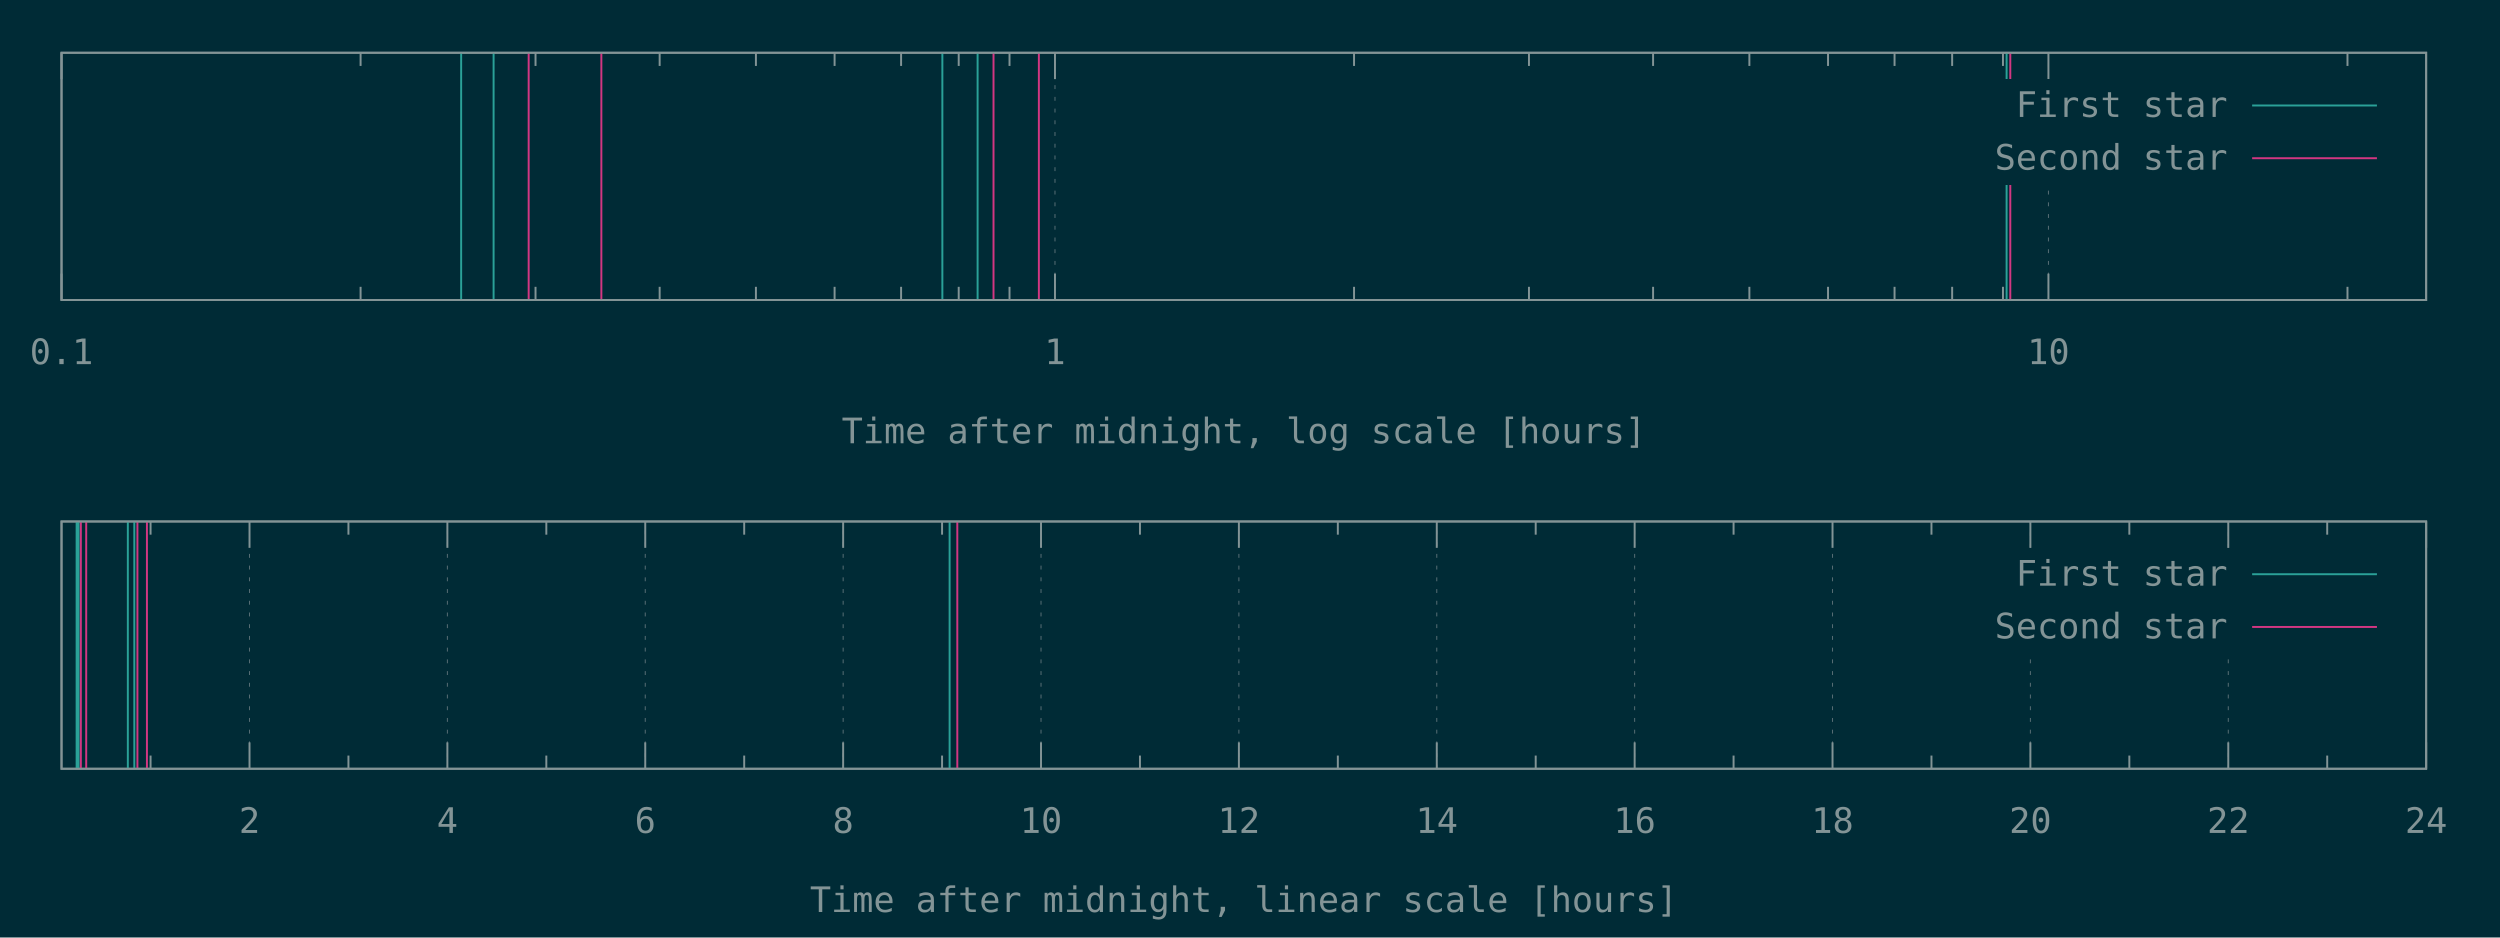
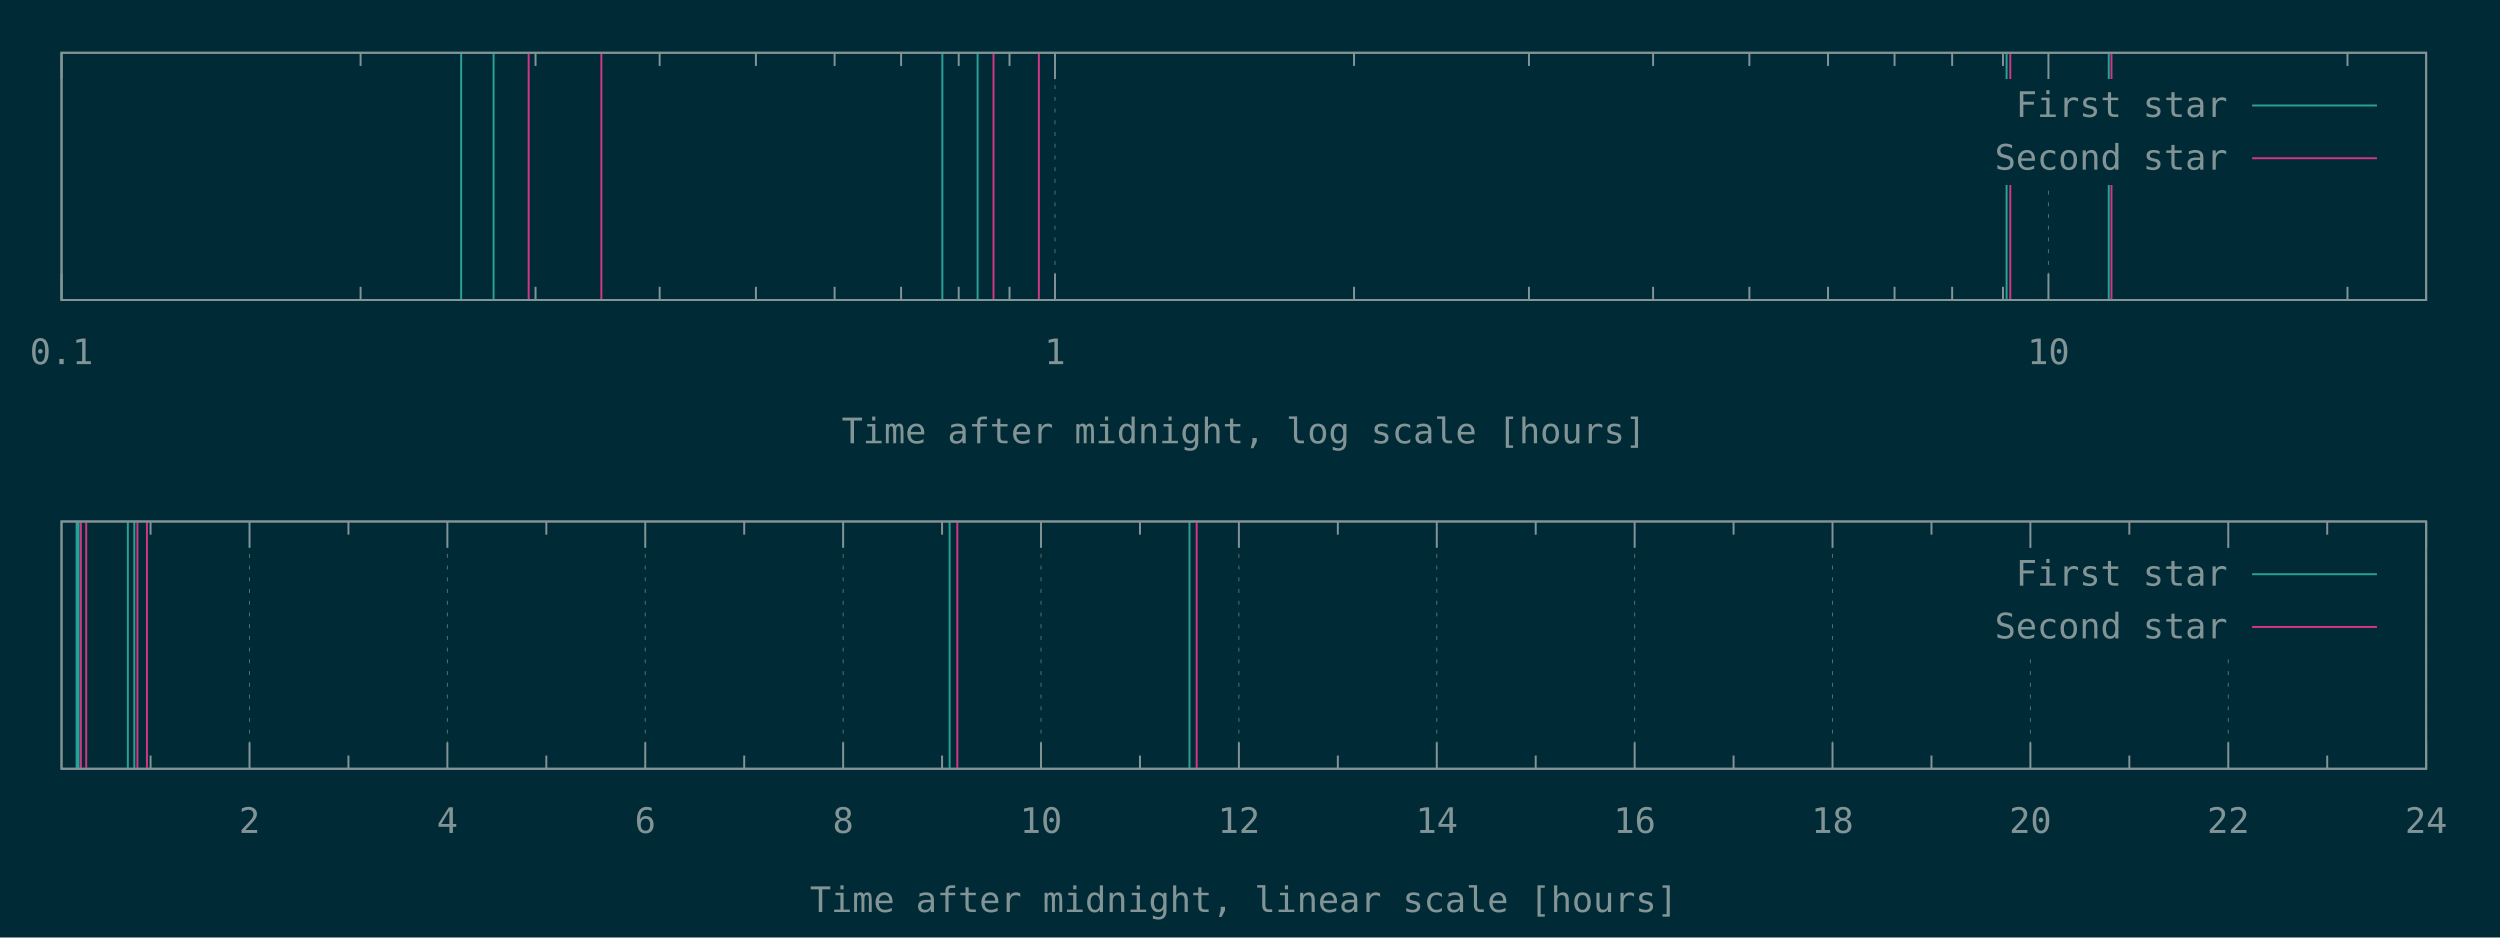
<svg xmlns="http://www.w3.org/2000/svg" xmlns:xlink="http://www.w3.org/1999/xlink" width="1280" height="480" viewBox="0 0 1280 480">
  <g id="gnuplot_canvas">
    <rect x="0" y="0" width="1280" height="480" fill="#002b36" />
    <defs>
      <circle id="gpDot" r="0.5" stroke-width="0.5" stroke="currentColor" />
      <path id="gpPt0" stroke-width="0.148" stroke="currentColor" d="M-1,0 h2 M0,-1 v2" />
      <path id="gpPt1" stroke-width="0.148" stroke="currentColor" d="M-1,-1 L1,1 M1,-1 L-1,1" />
      <path id="gpPt2" stroke-width="0.148" stroke="currentColor" d="M-1,0 L1,0 M0,-1 L0,1 M-1,-1 L1,1 M-1,1 L1,-1" />
      <rect id="gpPt3" stroke-width="0.148" stroke="currentColor" x="-1" y="-1" width="2" height="2" />
      <rect id="gpPt4" stroke-width="0.148" stroke="currentColor" fill="currentColor" x="-1" y="-1" width="2" height="2" />
      <circle id="gpPt5" stroke-width="0.148" stroke="currentColor" cx="0" cy="0" r="1" />
      <use xlink:href="#gpPt5" id="gpPt6" fill="currentColor" stroke="none" />
      <path id="gpPt7" stroke-width="0.148" stroke="currentColor" d="M0,-1.33 L-1.33,0.67 L1.33,0.67 z" />
      <use xlink:href="#gpPt7" id="gpPt8" fill="currentColor" stroke="none" />
      <use xlink:href="#gpPt7" id="gpPt9" stroke="currentColor" transform="rotate(180)" />
      <use xlink:href="#gpPt9" id="gpPt10" fill="currentColor" stroke="none" />
      <use xlink:href="#gpPt3" id="gpPt11" stroke="currentColor" transform="rotate(45)" />
      <use xlink:href="#gpPt11" id="gpPt12" fill="currentColor" stroke="none" />
      <path id="gpPt13" stroke-width="0.148" stroke="currentColor" d="M0,1.330 L1.265,0.411 L0.782,-1.067 L-0.782,-1.076 L-1.265,0.411 z" />
      <use xlink:href="#gpPt13" id="gpPt14" fill="currentColor" stroke="none" />
      <filter id="textbox" filterUnits="objectBoundingBox" x="0" y="0" height="1" width="1">
        <feFlood flood-color="#002B36" flood-opacity="1" result="bgnd" />
        <feComposite in="SourceGraphic" in2="bgnd" operator="atop" />
      </filter>
      <filter id="greybox" filterUnits="objectBoundingBox" x="0" y="0" height="1" width="1">
        <feFlood flood-color="lightgrey" flood-opacity="1" result="grey" />
        <feComposite in="SourceGraphic" in2="grey" operator="atop" />
      </filter>
    </defs>
    <g fill="none" color="#002B36" stroke="currentColor" stroke-width="1.00" stroke-linecap="butt" stroke-linejoin="miter">
</g>
    <g fill="none" color="black" stroke="currentColor" stroke-width="1.00" stroke-linecap="butt" stroke-linejoin="miter">
</g>
    <g fill="none" color="black" stroke="rgb(131, 148, 150)" stroke-width="0.50" stroke-linecap="butt" stroke-linejoin="miter">
</g>
    <g fill="none" color="gray" stroke="currentColor" stroke-width="0.50" stroke-linecap="butt" stroke-linejoin="miter">
      <path stroke="rgb( 88, 110, 117)" stroke-dasharray="2,4" class="gridline" d="M31.50,153.60 L31.50,27.01  " />
    </g>
    <g fill="none" color="gray" stroke="rgb( 88, 110, 117)" stroke-width="1.00" stroke-linecap="butt" stroke-linejoin="miter">
</g>
    <g fill="none" color="black" stroke="currentColor" stroke-width="1.00" stroke-linecap="butt" stroke-linejoin="miter">
      <path stroke="rgb(131, 148, 150)" d="M31.50,153.60 L31.50,140.10 M31.50,27.01 L31.50,40.51  " />
      <g transform="translate(31.50,186.45)" stroke="none" fill="rgb(131,148,150)" font-family="Inconsolata" font-size="18.00" text-anchor="middle">
        <text>
          <tspan font-family="Inconsolata"> 0.1</tspan>
        </text>
      </g>
    </g>
    <g fill="none" color="black" stroke="currentColor" stroke-width="1.00" stroke-linecap="butt" stroke-linejoin="miter">
      <path stroke="rgb(131, 148, 150)" d="M184.62,153.60 L184.62,146.85 M184.62,27.01 L184.62,33.76 M274.19,153.60 L274.19,146.85 M274.19,27.01 L274.19,33.76   M337.74,153.60 L337.74,146.85 M337.74,27.01 L337.74,33.76 M387.03,153.60 L387.03,146.85 M387.03,27.01 L387.03,33.76   M427.31,153.60 L427.31,146.85 M427.31,27.01 L427.31,33.76 M461.36,153.60 L461.36,146.85 M461.36,27.01 L461.36,33.76   M490.86,153.60 L490.86,146.85 M490.86,27.01 L490.86,33.76 M516.87,153.60 L516.87,146.85 M516.87,27.01 L516.87,33.76    " />
    </g>
    <g fill="none" color="black" stroke="rgb(131, 148, 150)" stroke-width="0.50" stroke-linecap="butt" stroke-linejoin="miter">
</g>
    <g fill="none" color="gray" stroke="currentColor" stroke-width="0.50" stroke-linecap="butt" stroke-linejoin="miter">
      <path stroke="rgb( 88, 110, 117)" stroke-dasharray="2,4" class="gridline" d="M540.15,153.60 L540.15,27.01  " />
    </g>
    <g fill="none" color="gray" stroke="rgb( 88, 110, 117)" stroke-width="1.00" stroke-linecap="butt" stroke-linejoin="miter">
</g>
    <g fill="none" color="black" stroke="currentColor" stroke-width="1.00" stroke-linecap="butt" stroke-linejoin="miter">
      <path stroke="rgb(131, 148, 150)" d="M540.15,153.60 L540.15,140.10 M540.15,27.01 L540.15,40.51  " />
      <g transform="translate(540.15,186.45)" stroke="none" fill="rgb(131,148,150)" font-family="Inconsolata" font-size="18.00" text-anchor="middle">
        <text>
          <tspan font-family="Inconsolata"> 1</tspan>
        </text>
      </g>
    </g>
    <g fill="none" color="black" stroke="currentColor" stroke-width="1.00" stroke-linecap="butt" stroke-linejoin="miter">
      <path stroke="rgb(131, 148, 150)" d="M693.27,153.60 L693.27,146.85 M693.27,27.01 L693.27,33.76 M782.83,153.60 L782.83,146.85 M782.83,27.01 L782.83,33.76   M846.38,153.60 L846.38,146.85 M846.38,27.01 L846.38,33.76 M895.68,153.60 L895.68,146.85 M895.68,27.01 L895.68,33.76   M935.95,153.60 L935.95,146.85 M935.95,27.01 L935.95,33.76 M970.01,153.60 L970.01,146.85 M970.01,27.01 L970.01,33.76   M999.50,153.60 L999.50,146.85 M999.50,27.01 L999.50,33.76 M1025.52,153.60 L1025.52,146.85 M1025.52,27.01 L1025.52,33.76    " />
    </g>
    <g fill="none" color="black" stroke="rgb(131, 148, 150)" stroke-width="0.50" stroke-linecap="butt" stroke-linejoin="miter">
</g>
    <g fill="none" color="gray" stroke="currentColor" stroke-width="0.50" stroke-linecap="butt" stroke-linejoin="miter">
      <path stroke="rgb( 88, 110, 117)" stroke-dasharray="2,4" class="gridline" d="M1048.80,153.60 L1048.80,94.51 M1048.80,40.51 L1048.80,27.01  " />
    </g>
    <g fill="none" color="gray" stroke="rgb( 88, 110, 117)" stroke-width="1.00" stroke-linecap="butt" stroke-linejoin="miter">
</g>
    <g fill="none" color="black" stroke="currentColor" stroke-width="1.00" stroke-linecap="butt" stroke-linejoin="miter">
      <path stroke="rgb(131, 148, 150)" d="M1048.80,153.60 L1048.80,140.10 M1048.80,27.01 L1048.80,40.51  " />
      <g transform="translate(1048.80,186.45)" stroke="none" fill="rgb(131,148,150)" font-family="Inconsolata" font-size="18.00" text-anchor="middle">
        <text>
          <tspan font-family="Inconsolata"> 10</tspan>
        </text>
      </g>
    </g>
    <g fill="none" color="black" stroke="currentColor" stroke-width="1.00" stroke-linecap="butt" stroke-linejoin="miter">
      <path stroke="rgb(131, 148, 150)" d="M1201.91,153.60 L1201.91,146.85 M1201.91,27.01 L1201.91,33.76  " />
    </g>
    <g fill="none" color="black" stroke="currentColor" stroke-width="1.00" stroke-linecap="butt" stroke-linejoin="miter">
      <path stroke="rgb(131, 148, 150)" d="M31.50,27.01 L31.50,153.60 L1242.19,153.60 L1242.19,27.01 L31.50,27.01 Z  " />
    </g>
    <g fill="none" color="black" stroke="currentColor" stroke-width="1.00" stroke-linecap="butt" stroke-linejoin="miter">
      <g transform="translate(636.84,226.95)" stroke="none" fill="rgb(131,148,150)" font-family="Inconsolata" font-size="18.00" text-anchor="middle">
        <text>
          <tspan font-family="Inconsolata">Time after midnight, log scale [hours]</tspan>
        </text>
      </g>
    </g>
    <g fill="none" color="black" stroke="currentColor" stroke-width="1.00" stroke-linecap="butt" stroke-linejoin="miter">
</g>
    <g id="gnuplot_plot_1a">
      <g fill="none" color="black" stroke="currentColor" stroke-width="1.00" stroke-linecap="butt" stroke-linejoin="miter">
-         <path stroke="rgb( 42, 161, 152)" d="M236.11,153.60 L236.11,27.01 M252.72,153.60 L252.72,27.01 M482.49,153.60 L482.49,27.01 M500.53,153.60 L500.53,27.01   M1027.38,153.60 L1027.38,27.01  " />
+         <path stroke="rgb( 42, 161, 152)" d="M236.11,153.60 L236.11,27.01 M252.72,153.60 L252.72,27.01 M482.49,153.60 L482.49,27.01 M500.53,153.60 L500.53,27.01   M1027.38,153.60 L1027.38,27.01 M1079.68,153.60 L1079.68,27.01  " />
      </g>
    </g>
    <g id="gnuplot_plot_2a">
      <g fill="none" color="black" stroke="currentColor" stroke-width="1.00" stroke-linecap="butt" stroke-linejoin="miter">
-         <path stroke="rgb(211,  54, 130)" d="M270.68,153.60 L270.68,27.01 M307.89,153.60 L307.89,27.01 M508.68,153.60 L508.68,27.01 M531.90,153.60 L531.90,27.01   M1029.27,153.60 L1029.27,27.01  " />
+         <path stroke="rgb(211,  54, 130)" d="M270.68,153.60 L270.68,27.01 M307.89,153.60 L307.89,27.01 M508.68,153.60 L508.68,27.01 M531.90,153.60 L531.90,27.01   M1029.27,153.60 L1029.27,27.01 M1081.07,153.60 L1081.07,27.01  " />
      </g>
    </g>
    <g stroke="none" shape-rendering="crispEdges">
      <polygon fill="#002B36" points="1001.89,94.51 1229.59,94.51 1229.59,40.51 1001.89,40.51 " />
    </g>
    <g id="gnuplot_plot_1a">
      <g fill="none" color="black" stroke="currentColor" stroke-width="1.00" stroke-linecap="butt" stroke-linejoin="miter">
        <g transform="translate(1140.49,59.86)" stroke="none" fill="rgb(131,148,150)" font-family="Inconsolata" font-size="18.00" text-anchor="end">
          <text>
            <tspan font-family="Inconsolata">First star</tspan>
          </text>
        </g>
      </g>
      <g fill="none" color="black" stroke="currentColor" stroke-width="1.00" stroke-linecap="butt" stroke-linejoin="miter">
        <path stroke="rgb( 42, 161, 152)" d="M1153.09,54.01 L1216.99,54.01  " />
      </g>
    </g>
    <g id="gnuplot_plot_2a">
      <g fill="none" color="black" stroke="currentColor" stroke-width="1.00" stroke-linecap="butt" stroke-linejoin="miter">
        <g transform="translate(1140.49,86.86)" stroke="none" fill="rgb(131,148,150)" font-family="Inconsolata" font-size="18.00" text-anchor="end">
          <text>
            <tspan font-family="Inconsolata">Second star</tspan>
          </text>
        </g>
      </g>
      <g fill="none" color="black" stroke="currentColor" stroke-width="1.00" stroke-linecap="butt" stroke-linejoin="miter">
        <path stroke="rgb(211,  54, 130)" d="M1153.09,81.01 L1216.99,81.01  " />
      </g>
    </g>
    <g fill="none" color="#002B36" stroke="rgb(211,  54, 130)" stroke-width="2.00" stroke-linecap="butt" stroke-linejoin="miter">
</g>
    <g fill="none" color="black" stroke="currentColor" stroke-width="2.00" stroke-linecap="butt" stroke-linejoin="miter">
</g>
    <g fill="none" color="black" stroke="black" stroke-width="1.00" stroke-linecap="butt" stroke-linejoin="miter">
</g>
    <g fill="none" color="black" stroke="currentColor" stroke-width="1.00" stroke-linecap="butt" stroke-linejoin="miter">
      <path stroke="rgb(131, 148, 150)" d="M31.50,27.01 L31.50,153.60 L1242.19,153.60 L1242.19,27.01 L31.50,27.01 Z  " />
    </g>
    <g fill="none" color="black" stroke="currentColor" stroke-width="1.00" stroke-linecap="butt" stroke-linejoin="miter">
</g>
    <g fill="none" color="black" stroke="currentColor" stroke-width="1.00" stroke-linecap="butt" stroke-linejoin="miter">
      <path stroke="rgb(131, 148, 150)" d="M77.09,393.60 L77.09,386.85 M77.09,267.00 L77.09,273.75  " />
    </g>
    <g fill="none" color="black" stroke="rgb(131, 148, 150)" stroke-width="0.50" stroke-linecap="butt" stroke-linejoin="miter">
</g>
    <g fill="none" color="gray" stroke="currentColor" stroke-width="0.50" stroke-linecap="butt" stroke-linejoin="miter">
      <path stroke="rgb( 88, 110, 117)" stroke-dasharray="2,4" class="gridline" d="M127.75,393.60 L127.75,267.00  " />
    </g>
    <g fill="none" color="gray" stroke="rgb( 88, 110, 117)" stroke-width="1.00" stroke-linecap="butt" stroke-linejoin="miter">
</g>
    <g fill="none" color="black" stroke="currentColor" stroke-width="1.00" stroke-linecap="butt" stroke-linejoin="miter">
      <path stroke="rgb(131, 148, 150)" d="M127.75,393.60 L127.75,380.10 M127.75,267.00 L127.75,280.50  " />
      <g transform="translate(127.75,426.45)" stroke="none" fill="rgb(131,148,150)" font-family="Inconsolata" font-size="18.00" text-anchor="middle">
        <text>
          <tspan font-family="Inconsolata"> 2</tspan>
        </text>
      </g>
    </g>
    <g fill="none" color="black" stroke="currentColor" stroke-width="1.00" stroke-linecap="butt" stroke-linejoin="miter">
      <path stroke="rgb(131, 148, 150)" d="M178.40,393.60 L178.40,386.85 M178.40,267.00 L178.40,273.75  " />
    </g>
    <g fill="none" color="black" stroke="rgb(131, 148, 150)" stroke-width="0.50" stroke-linecap="butt" stroke-linejoin="miter">
</g>
    <g fill="none" color="gray" stroke="currentColor" stroke-width="0.50" stroke-linecap="butt" stroke-linejoin="miter">
      <path stroke="rgb( 88, 110, 117)" stroke-dasharray="2,4" class="gridline" d="M229.06,393.60 L229.06,267.00  " />
    </g>
    <g fill="none" color="gray" stroke="rgb( 88, 110, 117)" stroke-width="1.00" stroke-linecap="butt" stroke-linejoin="miter">
</g>
    <g fill="none" color="black" stroke="currentColor" stroke-width="1.00" stroke-linecap="butt" stroke-linejoin="miter">
      <path stroke="rgb(131, 148, 150)" d="M229.06,393.60 L229.06,380.10 M229.06,267.00 L229.06,280.50  " />
      <g transform="translate(229.06,426.45)" stroke="none" fill="rgb(131,148,150)" font-family="Inconsolata" font-size="18.00" text-anchor="middle">
        <text>
          <tspan font-family="Inconsolata"> 4</tspan>
        </text>
      </g>
    </g>
    <g fill="none" color="black" stroke="currentColor" stroke-width="1.00" stroke-linecap="butt" stroke-linejoin="miter">
      <path stroke="rgb(131, 148, 150)" d="M279.72,393.60 L279.72,386.85 M279.72,267.00 L279.72,273.75  " />
    </g>
    <g fill="none" color="black" stroke="rgb(131, 148, 150)" stroke-width="0.50" stroke-linecap="butt" stroke-linejoin="miter">
</g>
    <g fill="none" color="gray" stroke="currentColor" stroke-width="0.50" stroke-linecap="butt" stroke-linejoin="miter">
      <path stroke="rgb( 88, 110, 117)" stroke-dasharray="2,4" class="gridline" d="M330.37,393.60 L330.37,267.00  " />
    </g>
    <g fill="none" color="gray" stroke="rgb( 88, 110, 117)" stroke-width="1.00" stroke-linecap="butt" stroke-linejoin="miter">
</g>
    <g fill="none" color="black" stroke="currentColor" stroke-width="1.00" stroke-linecap="butt" stroke-linejoin="miter">
      <path stroke="rgb(131, 148, 150)" d="M330.37,393.60 L330.37,380.10 M330.37,267.00 L330.37,280.50  " />
      <g transform="translate(330.37,426.45)" stroke="none" fill="rgb(131,148,150)" font-family="Inconsolata" font-size="18.00" text-anchor="middle">
        <text>
          <tspan font-family="Inconsolata"> 6</tspan>
        </text>
      </g>
    </g>
    <g fill="none" color="black" stroke="currentColor" stroke-width="1.00" stroke-linecap="butt" stroke-linejoin="miter">
      <path stroke="rgb(131, 148, 150)" d="M381.03,393.60 L381.03,386.85 M381.03,267.00 L381.03,273.75  " />
    </g>
    <g fill="none" color="black" stroke="rgb(131, 148, 150)" stroke-width="0.50" stroke-linecap="butt" stroke-linejoin="miter">
</g>
    <g fill="none" color="gray" stroke="currentColor" stroke-width="0.50" stroke-linecap="butt" stroke-linejoin="miter">
      <path stroke="rgb( 88, 110, 117)" stroke-dasharray="2,4" class="gridline" d="M431.69,393.60 L431.69,267.00  " />
    </g>
    <g fill="none" color="gray" stroke="rgb( 88, 110, 117)" stroke-width="1.00" stroke-linecap="butt" stroke-linejoin="miter">
</g>
    <g fill="none" color="black" stroke="currentColor" stroke-width="1.00" stroke-linecap="butt" stroke-linejoin="miter">
      <path stroke="rgb(131, 148, 150)" d="M431.69,393.60 L431.69,380.10 M431.69,267.00 L431.69,280.50  " />
      <g transform="translate(431.69,426.45)" stroke="none" fill="rgb(131,148,150)" font-family="Inconsolata" font-size="18.00" text-anchor="middle">
        <text>
          <tspan font-family="Inconsolata"> 8</tspan>
        </text>
      </g>
    </g>
    <g fill="none" color="black" stroke="currentColor" stroke-width="1.00" stroke-linecap="butt" stroke-linejoin="miter">
      <path stroke="rgb(131, 148, 150)" d="M482.34,393.60 L482.34,386.85 M482.34,267.00 L482.34,273.75  " />
    </g>
    <g fill="none" color="black" stroke="rgb(131, 148, 150)" stroke-width="0.50" stroke-linecap="butt" stroke-linejoin="miter">
</g>
    <g fill="none" color="gray" stroke="currentColor" stroke-width="0.50" stroke-linecap="butt" stroke-linejoin="miter">
      <path stroke="rgb( 88, 110, 117)" stroke-dasharray="2,4" class="gridline" d="M533.00,393.60 L533.00,267.00  " />
    </g>
    <g fill="none" color="gray" stroke="rgb( 88, 110, 117)" stroke-width="1.00" stroke-linecap="butt" stroke-linejoin="miter">
</g>
    <g fill="none" color="black" stroke="currentColor" stroke-width="1.00" stroke-linecap="butt" stroke-linejoin="miter">
      <path stroke="rgb(131, 148, 150)" d="M533.00,393.60 L533.00,380.10 M533.00,267.00 L533.00,280.50  " />
      <g transform="translate(533.00,426.45)" stroke="none" fill="rgb(131,148,150)" font-family="Inconsolata" font-size="18.00" text-anchor="middle">
        <text>
          <tspan font-family="Inconsolata"> 10</tspan>
        </text>
      </g>
    </g>
    <g fill="none" color="black" stroke="currentColor" stroke-width="1.00" stroke-linecap="butt" stroke-linejoin="miter">
      <path stroke="rgb(131, 148, 150)" d="M583.66,393.60 L583.66,386.85 M583.66,267.00 L583.66,273.75  " />
    </g>
    <g fill="none" color="black" stroke="rgb(131, 148, 150)" stroke-width="0.50" stroke-linecap="butt" stroke-linejoin="miter">
</g>
    <g fill="none" color="gray" stroke="currentColor" stroke-width="0.50" stroke-linecap="butt" stroke-linejoin="miter">
      <path stroke="rgb( 88, 110, 117)" stroke-dasharray="2,4" class="gridline" d="M634.31,393.60 L634.31,267.00  " />
    </g>
    <g fill="none" color="gray" stroke="rgb( 88, 110, 117)" stroke-width="1.00" stroke-linecap="butt" stroke-linejoin="miter">
</g>
    <g fill="none" color="black" stroke="currentColor" stroke-width="1.00" stroke-linecap="butt" stroke-linejoin="miter">
      <path stroke="rgb(131, 148, 150)" d="M634.31,393.60 L634.31,380.10 M634.31,267.00 L634.31,280.50  " />
      <g transform="translate(634.31,426.45)" stroke="none" fill="rgb(131,148,150)" font-family="Inconsolata" font-size="18.00" text-anchor="middle">
        <text>
          <tspan font-family="Inconsolata"> 12</tspan>
        </text>
      </g>
    </g>
    <g fill="none" color="black" stroke="currentColor" stroke-width="1.00" stroke-linecap="butt" stroke-linejoin="miter">
      <path stroke="rgb(131, 148, 150)" d="M684.97,393.60 L684.97,386.85 M684.97,267.00 L684.97,273.75  " />
    </g>
    <g fill="none" color="black" stroke="rgb(131, 148, 150)" stroke-width="0.50" stroke-linecap="butt" stroke-linejoin="miter">
</g>
    <g fill="none" color="gray" stroke="currentColor" stroke-width="0.50" stroke-linecap="butt" stroke-linejoin="miter">
      <path stroke="rgb( 88, 110, 117)" stroke-dasharray="2,4" class="gridline" d="M735.63,393.60 L735.63,267.00  " />
    </g>
    <g fill="none" color="gray" stroke="rgb( 88, 110, 117)" stroke-width="1.00" stroke-linecap="butt" stroke-linejoin="miter">
</g>
    <g fill="none" color="black" stroke="currentColor" stroke-width="1.00" stroke-linecap="butt" stroke-linejoin="miter">
      <path stroke="rgb(131, 148, 150)" d="M735.63,393.60 L735.63,380.10 M735.63,267.00 L735.63,280.50  " />
      <g transform="translate(735.63,426.45)" stroke="none" fill="rgb(131,148,150)" font-family="Inconsolata" font-size="18.00" text-anchor="middle">
        <text>
          <tspan font-family="Inconsolata"> 14</tspan>
        </text>
      </g>
    </g>
    <g fill="none" color="black" stroke="currentColor" stroke-width="1.00" stroke-linecap="butt" stroke-linejoin="miter">
      <path stroke="rgb(131, 148, 150)" d="M786.28,393.60 L786.28,386.85 M786.28,267.00 L786.28,273.75  " />
    </g>
    <g fill="none" color="black" stroke="rgb(131, 148, 150)" stroke-width="0.50" stroke-linecap="butt" stroke-linejoin="miter">
</g>
    <g fill="none" color="gray" stroke="currentColor" stroke-width="0.50" stroke-linecap="butt" stroke-linejoin="miter">
      <path stroke="rgb( 88, 110, 117)" stroke-dasharray="2,4" class="gridline" d="M836.94,393.60 L836.94,267.00  " />
    </g>
    <g fill="none" color="gray" stroke="rgb( 88, 110, 117)" stroke-width="1.00" stroke-linecap="butt" stroke-linejoin="miter">
</g>
    <g fill="none" color="black" stroke="currentColor" stroke-width="1.00" stroke-linecap="butt" stroke-linejoin="miter">
      <path stroke="rgb(131, 148, 150)" d="M836.94,393.60 L836.94,380.10 M836.94,267.00 L836.94,280.50  " />
      <g transform="translate(836.94,426.45)" stroke="none" fill="rgb(131,148,150)" font-family="Inconsolata" font-size="18.00" text-anchor="middle">
        <text>
          <tspan font-family="Inconsolata"> 16</tspan>
        </text>
      </g>
    </g>
    <g fill="none" color="black" stroke="currentColor" stroke-width="1.00" stroke-linecap="butt" stroke-linejoin="miter">
      <path stroke="rgb(131, 148, 150)" d="M887.59,393.60 L887.59,386.85 M887.59,267.00 L887.59,273.75  " />
    </g>
    <g fill="none" color="black" stroke="rgb(131, 148, 150)" stroke-width="0.50" stroke-linecap="butt" stroke-linejoin="miter">
</g>
    <g fill="none" color="gray" stroke="currentColor" stroke-width="0.50" stroke-linecap="butt" stroke-linejoin="miter">
      <path stroke="rgb( 88, 110, 117)" stroke-dasharray="2,4" class="gridline" d="M938.25,393.60 L938.25,267.00  " />
    </g>
    <g fill="none" color="gray" stroke="rgb( 88, 110, 117)" stroke-width="1.00" stroke-linecap="butt" stroke-linejoin="miter">
</g>
    <g fill="none" color="black" stroke="currentColor" stroke-width="1.00" stroke-linecap="butt" stroke-linejoin="miter">
      <path stroke="rgb(131, 148, 150)" d="M938.25,393.60 L938.25,380.10 M938.25,267.00 L938.25,280.50  " />
      <g transform="translate(938.25,426.45)" stroke="none" fill="rgb(131,148,150)" font-family="Inconsolata" font-size="18.00" text-anchor="middle">
        <text>
          <tspan font-family="Inconsolata"> 18</tspan>
        </text>
      </g>
    </g>
    <g fill="none" color="black" stroke="currentColor" stroke-width="1.00" stroke-linecap="butt" stroke-linejoin="miter">
      <path stroke="rgb(131, 148, 150)" d="M988.91,393.60 L988.91,386.85 M988.91,267.00 L988.91,273.75  " />
    </g>
    <g fill="none" color="black" stroke="rgb(131, 148, 150)" stroke-width="0.50" stroke-linecap="butt" stroke-linejoin="miter">
</g>
    <g fill="none" color="gray" stroke="currentColor" stroke-width="0.50" stroke-linecap="butt" stroke-linejoin="miter">
      <path stroke="rgb( 88, 110, 117)" stroke-dasharray="2,4" class="gridline" d="M1039.56,393.60 L1039.56,334.50 M1039.56,280.50 L1039.56,267.00  " />
    </g>
    <g fill="none" color="gray" stroke="rgb( 88, 110, 117)" stroke-width="1.00" stroke-linecap="butt" stroke-linejoin="miter">
</g>
    <g fill="none" color="black" stroke="currentColor" stroke-width="1.00" stroke-linecap="butt" stroke-linejoin="miter">
      <path stroke="rgb(131, 148, 150)" d="M1039.56,393.60 L1039.56,380.10 M1039.56,267.00 L1039.56,280.50  " />
      <g transform="translate(1039.56,426.45)" stroke="none" fill="rgb(131,148,150)" font-family="Inconsolata" font-size="18.00" text-anchor="middle">
        <text>
          <tspan font-family="Inconsolata"> 20</tspan>
        </text>
      </g>
    </g>
    <g fill="none" color="black" stroke="currentColor" stroke-width="1.00" stroke-linecap="butt" stroke-linejoin="miter">
      <path stroke="rgb(131, 148, 150)" d="M1090.22,393.60 L1090.22,386.85 M1090.22,267.00 L1090.22,273.75  " />
    </g>
    <g fill="none" color="black" stroke="rgb(131, 148, 150)" stroke-width="0.50" stroke-linecap="butt" stroke-linejoin="miter">
</g>
    <g fill="none" color="gray" stroke="currentColor" stroke-width="0.50" stroke-linecap="butt" stroke-linejoin="miter">
      <path stroke="rgb( 88, 110, 117)" stroke-dasharray="2,4" class="gridline" d="M1140.88,393.60 L1140.88,334.50 M1140.88,280.50 L1140.88,267.00  " />
    </g>
    <g fill="none" color="gray" stroke="rgb( 88, 110, 117)" stroke-width="1.00" stroke-linecap="butt" stroke-linejoin="miter">
</g>
    <g fill="none" color="black" stroke="currentColor" stroke-width="1.00" stroke-linecap="butt" stroke-linejoin="miter">
      <path stroke="rgb(131, 148, 150)" d="M1140.88,393.60 L1140.88,380.10 M1140.88,267.00 L1140.88,280.50  " />
      <g transform="translate(1140.88,426.45)" stroke="none" fill="rgb(131,148,150)" font-family="Inconsolata" font-size="18.00" text-anchor="middle">
        <text>
          <tspan font-family="Inconsolata"> 22</tspan>
        </text>
      </g>
    </g>
    <g fill="none" color="black" stroke="currentColor" stroke-width="1.00" stroke-linecap="butt" stroke-linejoin="miter">
      <path stroke="rgb(131, 148, 150)" d="M1191.53,393.60 L1191.53,386.85 M1191.53,267.00 L1191.53,273.75  " />
    </g>
    <g fill="none" color="black" stroke="rgb(131, 148, 150)" stroke-width="0.50" stroke-linecap="butt" stroke-linejoin="miter">
</g>
    <g fill="none" color="gray" stroke="currentColor" stroke-width="0.50" stroke-linecap="butt" stroke-linejoin="miter">
      <path stroke="rgb( 88, 110, 117)" stroke-dasharray="2,4" class="gridline" d="M1242.19,393.60 L1242.19,267.00  " />
    </g>
    <g fill="none" color="gray" stroke="rgb( 88, 110, 117)" stroke-width="1.00" stroke-linecap="butt" stroke-linejoin="miter">
</g>
    <g fill="none" color="black" stroke="currentColor" stroke-width="1.00" stroke-linecap="butt" stroke-linejoin="miter">
      <path stroke="rgb(131, 148, 150)" d="M1242.19,393.60 L1242.19,380.10 M1242.19,267.00 L1242.19,280.50  " />
      <g transform="translate(1242.19,426.45)" stroke="none" fill="rgb(131,148,150)" font-family="Inconsolata" font-size="18.00" text-anchor="middle">
        <text>
          <tspan font-family="Inconsolata"> 24</tspan>
        </text>
      </g>
    </g>
    <g fill="none" color="black" stroke="currentColor" stroke-width="1.00" stroke-linecap="butt" stroke-linejoin="miter">
</g>
    <g fill="none" color="black" stroke="currentColor" stroke-width="1.00" stroke-linecap="butt" stroke-linejoin="miter">
      <path stroke="rgb(131, 148, 150)" d="M31.50,267.00 L31.50,393.60 L1242.19,393.60 L1242.19,267.00 L31.50,267.00 Z  " />
    </g>
    <g fill="none" color="black" stroke="currentColor" stroke-width="1.00" stroke-linecap="butt" stroke-linejoin="miter">
      <g transform="translate(636.84,466.95)" stroke="none" fill="rgb(131,148,150)" font-family="Inconsolata" font-size="18.00" text-anchor="middle">
        <text>
          <tspan font-family="Inconsolata">Time after midnight, linear scale [hours]</tspan>
        </text>
      </g>
    </g>
    <g fill="none" color="black" stroke="currentColor" stroke-width="1.00" stroke-linecap="butt" stroke-linejoin="miter">
</g>
    <g id="gnuplot_plot_1b">
      <g fill="none" color="black" stroke="currentColor" stroke-width="1.00" stroke-linecap="butt" stroke-linejoin="miter">
-         <path stroke="rgb( 42, 161, 152)" d="M39.23,393.60 L39.23,267.00 M40.22,393.60 L40.22,267.00 M65.45,393.60 L65.45,267.00 M68.77,393.60 L68.77,267.00   M486.20,393.60 L486.20,267.00  " />
+         <path stroke="rgb( 42, 161, 152)" d="M39.23,393.60 L39.23,267.00 M40.22,393.60 L40.22,267.00 M65.45,393.60 L65.45,267.00 M68.77,393.60 L68.77,267.00   M486.20,393.60 L486.20,267.00 M609.01,393.60 L609.01,267.00  " />
      </g>
    </g>
    <g id="gnuplot_plot_2b">
      <g fill="none" color="black" stroke="currentColor" stroke-width="1.00" stroke-linecap="butt" stroke-linejoin="miter">
-         <path stroke="rgb(211,  54, 130)" d="M41.39,393.60 L41.39,267.00 M44.14,393.60 L44.14,267.00 M70.36,393.60 L70.36,267.00 M75.23,393.60 L75.23,267.00   M490.14,393.60 L490.14,267.00  " />
+         <path stroke="rgb(211,  54, 130)" d="M41.39,393.60 L41.39,267.00 M44.14,393.60 L44.14,267.00 M70.36,393.60 L70.36,267.00 M75.23,393.60 L75.23,267.00   M490.14,393.60 L490.14,267.00 M612.70,393.60 L612.70,267.00  " />
      </g>
    </g>
    <g stroke="none" shape-rendering="crispEdges">
      <polygon fill="#002B36" points="1001.89,334.50 1229.59,334.50 1229.59,280.50 1001.89,280.50 " />
    </g>
    <g id="gnuplot_plot_1b">
      <g fill="none" color="black" stroke="currentColor" stroke-width="1.00" stroke-linecap="butt" stroke-linejoin="miter">
        <g transform="translate(1140.49,299.85)" stroke="none" fill="rgb(131,148,150)" font-family="Inconsolata" font-size="18.00" text-anchor="end">
          <text>
            <tspan font-family="Inconsolata">First star</tspan>
          </text>
        </g>
      </g>
      <g fill="none" color="black" stroke="currentColor" stroke-width="1.00" stroke-linecap="butt" stroke-linejoin="miter">
        <path stroke="rgb( 42, 161, 152)" d="M1153.09,294.00 L1216.99,294.00  " />
      </g>
    </g>
    <g id="gnuplot_plot_2b">
      <g fill="none" color="black" stroke="currentColor" stroke-width="1.00" stroke-linecap="butt" stroke-linejoin="miter">
        <g transform="translate(1140.49,326.85)" stroke="none" fill="rgb(131,148,150)" font-family="Inconsolata" font-size="18.00" text-anchor="end">
          <text>
            <tspan font-family="Inconsolata">Second star</tspan>
          </text>
        </g>
      </g>
      <g fill="none" color="black" stroke="currentColor" stroke-width="1.00" stroke-linecap="butt" stroke-linejoin="miter">
        <path stroke="rgb(211,  54, 130)" d="M1153.09,321.00 L1216.99,321.00  " />
      </g>
    </g>
    <g fill="none" color="#002B36" stroke="rgb(211,  54, 130)" stroke-width="2.00" stroke-linecap="butt" stroke-linejoin="miter">
</g>
    <g fill="none" color="black" stroke="currentColor" stroke-width="2.00" stroke-linecap="butt" stroke-linejoin="miter">
</g>
    <g fill="none" color="black" stroke="black" stroke-width="1.00" stroke-linecap="butt" stroke-linejoin="miter">
</g>
    <g fill="none" color="black" stroke="currentColor" stroke-width="1.00" stroke-linecap="butt" stroke-linejoin="miter">
      <path stroke="rgb(131, 148, 150)" d="M31.50,267.00 L31.50,393.60 L1242.19,393.60 L1242.19,267.00 L31.50,267.00 Z  " />
    </g>
    <g fill="none" color="black" stroke="currentColor" stroke-width="1.00" stroke-linecap="butt" stroke-linejoin="miter">
</g>
  </g>
</svg>
